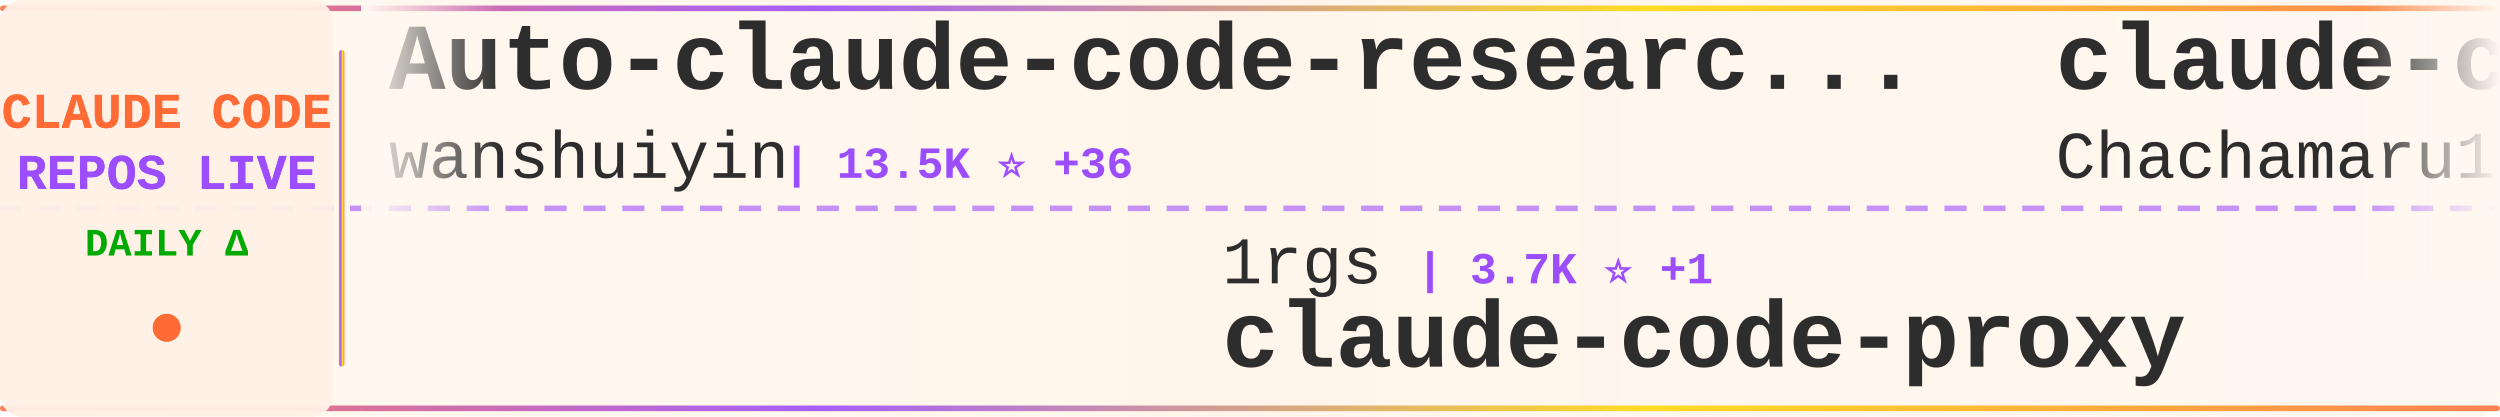
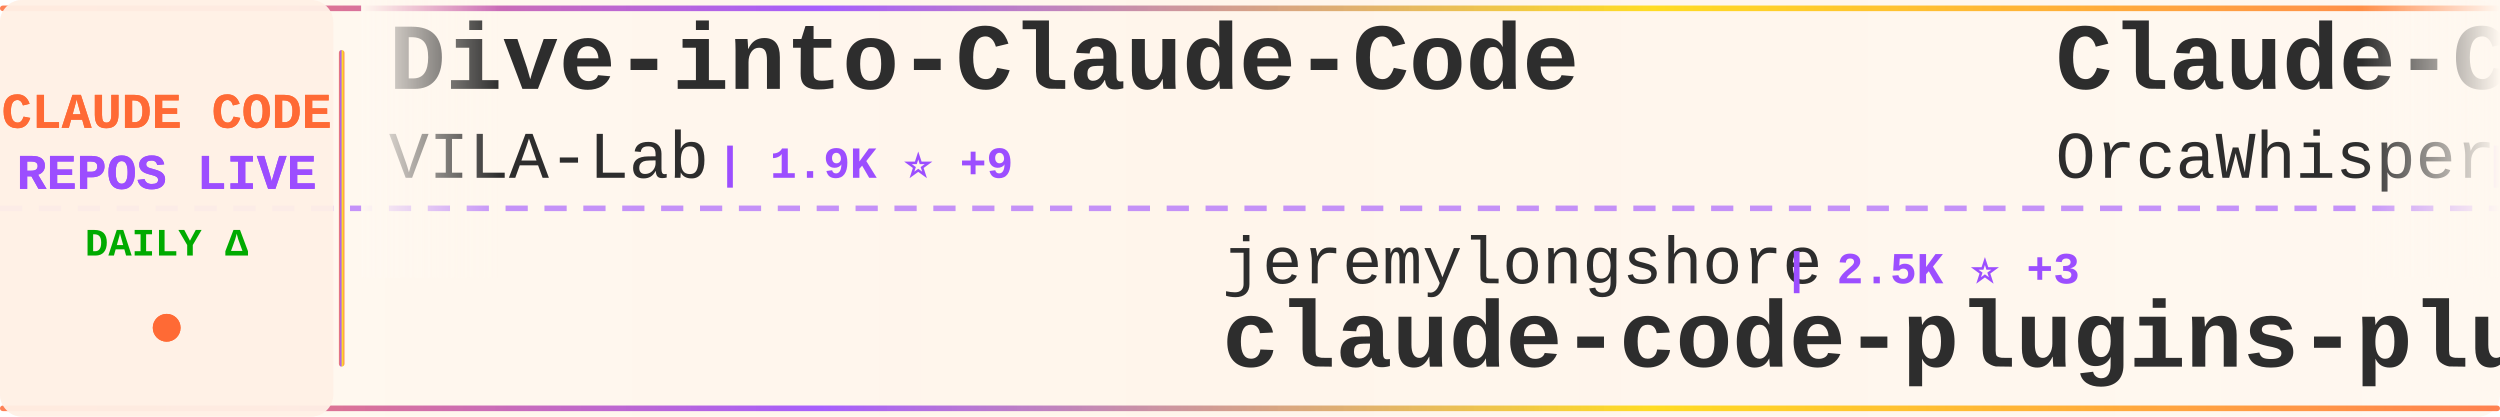
<svg xmlns="http://www.w3.org/2000/svg" width="900" height="150">
  <defs>
    <linearGradient id="tickerBg" x1="0%" y1="0%" x2="100%" y2="0%">
      <stop offset="0%" style="stop-color:#fff8f0;stop-opacity:0.98" />
      <stop offset="50%" style="stop-color:#fff5eb;stop-opacity:1" />
      <stop offset="100%" style="stop-color:#fff8f0;stop-opacity:0.98" />
    </linearGradient>
    <linearGradient id="borderGrad" x1="0%" y1="0%" x2="100%" y2="0%">
      <stop offset="0%" style="stop-color:#FF6B35;stop-opacity:0.85">
        <animate attributeName="stop-opacity" values="0.85;1;0.85" dur="2s" repeatCount="indefinite" />
      </stop>
      <stop offset="33%" style="stop-color:#9C4EFF;stop-opacity:0.9">
        <animate attributeName="stop-opacity" values="0.9;1;0.9" dur="2.2s" repeatCount="indefinite" />
      </stop>
      <stop offset="66%" style="stop-color:#FFD700;stop-opacity:0.85">
        <animate attributeName="stop-opacity" values="0.85;1;0.85" dur="1.8s" repeatCount="indefinite" />
      </stop>
      <stop offset="100%" style="stop-color:#FF6B35;stop-opacity:0.85">
        <animate attributeName="stop-opacity" values="0.85;1;0.85" dur="2s" repeatCount="indefinite" />
      </stop>
    </linearGradient>
    <filter id="textGlow">
      <feGaussianBlur stdDeviation="0.15" result="coloredBlur" />
      <feMerge>
        <feMergeNode in="coloredBlur" />
        <feMergeNode in="SourceGraphic" />
      </feMerge>
    </filter>
    <filter id="metricGlow">
      <feGaussianBlur stdDeviation="0.2" result="coloredBlur" />
      <feMerge>
        <feMergeNode in="coloredBlur" />
        <feMergeNode in="SourceGraphic" />
      </feMerge>
    </filter>
    <linearGradient id="leftFade" x1="0%" y1="0%" x2="100%" y2="0%">
      <stop offset="0%" style="stop-color:#fff8f0;stop-opacity:1" />
      <stop offset="100%" style="stop-color:#fff8f0;stop-opacity:0" />
    </linearGradient>
    <linearGradient id="rightFade" x1="0%" y1="0%" x2="100%" y2="0%">
      <stop offset="0%" style="stop-color:#fff8f0;stop-opacity:0" />
      <stop offset="100%" style="stop-color:#fff8f0;stop-opacity:1" />
    </linearGradient>
  </defs>
  <rect width="900" height="150" fill="url(#tickerBg)" rx="8" />
  <rect x="0" y="2" width="900" height="2" fill="url(#borderGrad)" rx="1" />
  <rect x="0" y="146" width="900" height="2" fill="url(#borderGrad)" rx="1" />
  <line x1="0" y1="75" x2="900" y2="75" stroke="#9C4EFF" stroke-width="2" stroke-dasharray="8 6" opacity="0.6" />
  <rect x="0" y="0" width="120" height="150" fill="#fff0e6" opacity="0.95" rx="8" />
  <text x="60" y="46" font-family="'Courier New', monospace" font-size="18" font-weight="bold" fill="#FF6B35" text-anchor="middle" filter="url(#textGlow)">
    CLAUDE CODE
  </text>
  <text x="60" y="68" font-family="'Courier New', monospace" font-size="18" font-weight="bold" fill="#9C4EFF" text-anchor="middle" filter="url(#textGlow)">
    REPOS LIVE
  </text>
  <text x="60" y="92" font-family="'Courier New', monospace" font-size="14" font-weight="bold" fill="#00aa00" text-anchor="middle">
    DAILY Δ
  </text>
  <circle cx="60" cy="118" r="5" fill="#FF6B35" filter="url(#metricGlow)">
    <animate attributeName="r" values="4;6;4" dur="1.5s" repeatCount="indefinite" />
    <animate attributeName="opacity" values="0.6;1;0.6" dur="1.5s" repeatCount="indefinite" />
  </circle>
  <rect x="122" y="18" width="2" height="114" fill="url(#borderGrad)" rx="1" />
  <clipPath id="tickerClip">
    <rect x="130" y="0" width="770" height="150" />
  </clipPath>
  <g clip-path="url(#tickerClip)">
    <g id="tickerItems">
      <animateTransform attributeName="transform" attributeType="XML" type="translate" from="0 0" to="-3000 0" dur="54s" repeatCount="indefinite" />
      <g transform="translate(0, 0)">
-         <text x="140" y="32" font-family="'Courier New', monospace" font-size="34" font-weight="bold" fill="#2d2d2d">Auto-claude-code-researc...</text>
-         <text x="140" y="64" font-family="'Courier New', monospace" font-size="24" font-weight="normal" fill="#2d2d2d" opacity="1.0">wanshuiyin</text>
-         <text x="282" y="64" font-family="'Courier New', monospace" font-size="16" font-weight="bold" fill="#9C4EFF"> | 13.5K ⭐ +36</text>
+         <text x="140" y="32" font-family="'Courier New', monospace" font-size="34" font-weight="bold" fill="#2d2d2d">Dive-into-Claude-Code</text>
+         <text x="140" y="64" font-family="'Courier New', monospace" font-size="24" font-weight="normal" fill="#2d2d2d" opacity="1.0">VILA-Lab</text>
+         <text x="258" y="64" font-family="'Courier New', monospace" font-size="16" font-weight="bold" fill="#9C4EFF"> | 1.9K ⭐ +9</text>
      </g>
      <g transform="translate(300, 0)">
-         <text x="140" y="102" font-family="'Courier New', monospace" font-size="24" font-weight="normal" fill="#2d2d2d" opacity="1.0">1rgs</text>
-         <text x="210" y="102" font-family="'Courier New', monospace" font-size="16" font-weight="bold" fill="#9C4EFF"> | 3.7K ⭐ +1</text>
-         <text x="140" y="132" font-family="'Courier New', monospace" font-size="34" font-weight="bold" fill="#2d2d2d">claude-code-proxy</text>
+         <text x="140" y="102" font-family="'Courier New', monospace" font-size="24" font-weight="normal" fill="#2d2d2d" opacity="1.0">jeremylongshore</text>
+         <text x="342" y="102" font-family="'Courier New', monospace" font-size="16" font-weight="bold" fill="#9C4EFF"> | 2.5K ⭐ +3</text>
+         <text x="140" y="132" font-family="'Courier New', monospace" font-size="34" font-weight="bold" fill="#2d2d2d">claude-code-plugins-plus...</text>
      </g>
      <g transform="translate(600, 0)">
-         <text x="140" y="32" font-family="'Courier New', monospace" font-size="34" font-weight="bold" fill="#2d2d2d">claude-code-harness</text>
-         <text x="140" y="64" font-family="'Courier New', monospace" font-size="24" font-weight="normal" fill="#2d2d2d" opacity="1.0">Chachamaru127</text>
-         <text x="318" y="64" font-family="'Courier New', monospace" font-size="16" font-weight="bold" fill="#9C4EFF"> | 3.0K ⭐ +5</text>
+         <text x="140" y="32" font-family="'Courier New', monospace" font-size="34" font-weight="bold" fill="#2d2d2d">Claude-Code</text>
+         <text x="140" y="64" font-family="'Courier New', monospace" font-size="24" font-weight="normal" fill="#2d2d2d" opacity="1.0">OrcaWhisper</text>
+         <text x="294" y="64" font-family="'Courier New', monospace" font-size="16" font-weight="bold" fill="#9C4EFF"> | 85 ⭐</text>
      </g>
      <g transform="translate(900, 0)">
-         <text x="140" y="102" font-family="'Courier New', monospace" font-size="24" font-weight="normal" fill="#2d2d2d" opacity="1.0">rohitg00</text>
-         <text x="258" y="102" font-family="'Courier New', monospace" font-size="16" font-weight="bold" fill="#9C4EFF"> | 2.3K ⭐ +6</text>
-         <text x="140" y="132" font-family="'Courier New', monospace" font-size="34" font-weight="bold" fill="#2d2d2d">awesome-claude-code-tool...</text>
+         <text x="140" y="102" font-family="'Courier New', monospace" font-size="24" font-weight="normal" fill="#2d2d2d" opacity="1.0">Chachamaru127</text>
+         <text x="318" y="102" font-family="'Courier New', monospace" font-size="16" font-weight="bold" fill="#9C4EFF"> | 3.0K ⭐ +4</text>
+         <text x="140" y="132" font-family="'Courier New', monospace" font-size="34" font-weight="bold" fill="#2d2d2d">claude-code-harness</text>
      </g>
      <g transform="translate(1200, 0)">
        <text x="140" y="32" font-family="'Courier New', monospace" font-size="34" font-weight="bold" fill="#2d2d2d">learn-claude-code</text>
        <text x="140" y="64" font-family="'Courier New', monospace" font-size="24" font-weight="normal" fill="#2d2d2d" opacity="1.0">shareAI-lab</text>
-         <text x="294" y="64" font-family="'Courier New', monospace" font-size="16" font-weight="bold" fill="#9C4EFF"> | 71.4K ⭐ +97</text>
+         <text x="294" y="64" font-family="'Courier New', monospace" font-size="16" font-weight="bold" fill="#9C4EFF"> | 71.4K ⭐ +87</text>
      </g>
      <g transform="translate(1500, 0)">
-         <text x="140" y="102" font-family="'Courier New', monospace" font-size="24" font-weight="normal" fill="#2d2d2d" opacity="1.0">JrCx7scC</text>
-         <text x="258" y="102" font-family="'Courier New', monospace" font-size="16" font-weight="bold" fill="#9C4EFF"> | 371 ⭐</text>
-         <text x="140" y="132" font-family="'Courier New', monospace" font-size="34" font-weight="bold" fill="#2d2d2d">claude-code-source</text>
+         <text x="140" y="102" font-family="'Courier New', monospace" font-size="24" font-weight="normal" fill="#2d2d2d" opacity="1.0">affaan-m</text>
+         <text x="258" y="102" font-family="'Courier New', monospace" font-size="16" font-weight="bold" fill="#9C4EFF"> | 230.7K ⭐ +314</text>
+         <text x="140" y="132" font-family="'Courier New', monospace" font-size="34" font-weight="bold" fill="#2d2d2d">ECC</text>
      </g>
      <g transform="translate(1800, 0)">
-         <text x="140" y="32" font-family="'Courier New', monospace" font-size="34" font-weight="bold" fill="#2d2d2d">claude-code-system-promp...</text>
-         <text x="140" y="64" font-family="'Courier New', monospace" font-size="24" font-weight="normal" fill="#2d2d2d" opacity="1.0">Piebald-AI</text>
-         <text x="282" y="64" font-family="'Courier New', monospace" font-size="16" font-weight="bold" fill="#9C4EFF"> | 11.9K ⭐ +17</text>
+         <text x="140" y="32" font-family="'Courier New', monospace" font-size="34" font-weight="bold" fill="#2d2d2d">claude-code-templates</text>
+         <text x="140" y="64" font-family="'Courier New', monospace" font-size="24" font-weight="normal" fill="#2d2d2d" opacity="1.0">davila7</text>
+         <text x="246" y="64" font-family="'Courier New', monospace" font-size="16" font-weight="bold" fill="#9C4EFF"> | 29.7K ⭐ +70</text>
      </g>
      <g transform="translate(2100, 0)">
-         <text x="140" y="102" font-family="'Courier New', monospace" font-size="24" font-weight="normal" fill="#2d2d2d" opacity="1.0">centminmod</text>
-         <text x="282" y="102" font-family="'Courier New', monospace" font-size="16" font-weight="bold" fill="#9C4EFF"> | 2.5K ⭐ +4</text>
-         <text x="140" y="132" font-family="'Courier New', monospace" font-size="34" font-weight="bold" fill="#2d2d2d">my-claude-code-setup</text>
+         <text x="140" y="102" font-family="'Courier New', monospace" font-size="24" font-weight="normal" fill="#2d2d2d" opacity="1.0">Maciek-roboblog</text>
+         <text x="342" y="102" font-family="'Courier New', monospace" font-size="16" font-weight="bold" fill="#9C4EFF"> | 8.5K ⭐ +10</text>
+         <text x="140" y="132" font-family="'Courier New', monospace" font-size="34" font-weight="bold" fill="#2d2d2d">Claude-Code-Usage-Monito...</text>
      </g>
      <g transform="translate(2400, 0)">
-         <text x="140" y="32" font-family="'Courier New', monospace" font-size="34" font-weight="bold" fill="#2d2d2d">claude-code-webui</text>
-         <text x="140" y="64" font-family="'Courier New', monospace" font-size="24" font-weight="normal" fill="#2d2d2d" opacity="1.0">sugyan</text>
-         <text x="234" y="64" font-family="'Courier New', monospace" font-size="16" font-weight="bold" fill="#9C4EFF"> | 1.1K ⭐</text>
+         <text x="140" y="32" font-family="'Courier New', monospace" font-size="34" font-weight="bold" fill="#2d2d2d">claude-code-guide</text>
+         <text x="140" y="64" font-family="'Courier New', monospace" font-size="24" font-weight="normal" fill="#2d2d2d" opacity="1.0">Cranot</text>
+         <text x="234" y="64" font-family="'Courier New', monospace" font-size="16" font-weight="bold" fill="#9C4EFF"> | 2.8K ⭐ +2</text>
      </g>
      <g transform="translate(2700, 0)">
-         <text x="140" y="102" font-family="'Courier New', monospace" font-size="24" font-weight="normal" fill="#2d2d2d" opacity="1.0">anthropics</text>
-         <text x="282" y="102" font-family="'Courier New', monospace" font-size="16" font-weight="bold" fill="#9C4EFF"> | 5.6K ⭐ +13</text>
-         <text x="140" y="132" font-family="'Courier New', monospace" font-size="34" font-weight="bold" fill="#2d2d2d">claude-code-security-rev...</text>
+         <text x="140" y="102" font-family="'Courier New', monospace" font-size="24" font-weight="normal" fill="#2d2d2d" opacity="1.0">chauncygu</text>
+         <text x="270" y="102" font-family="'Courier New', monospace" font-size="16" font-weight="bold" fill="#9C4EFF"> | 2.8K ⭐ +3</text>
+         <text x="140" y="132" font-family="'Courier New', monospace" font-size="34" font-weight="bold" fill="#2d2d2d">collection-claude-code-s...</text>
      </g>
      <g transform="translate(3000, 0)">
-         <text x="140" y="32" font-family="'Courier New', monospace" font-size="34" font-weight="bold" fill="#2d2d2d">Auto-claude-code-researc...</text>
-         <text x="140" y="64" font-family="'Courier New', monospace" font-size="24" font-weight="normal" fill="#2d2d2d" opacity="1.0">wanshuiyin</text>
-         <text x="282" y="64" font-family="'Courier New', monospace" font-size="16" font-weight="bold" fill="#9C4EFF"> | 13.5K ⭐ +36</text>
+         <text x="140" y="32" font-family="'Courier New', monospace" font-size="34" font-weight="bold" fill="#2d2d2d">Dive-into-Claude-Code</text>
+         <text x="140" y="64" font-family="'Courier New', monospace" font-size="24" font-weight="normal" fill="#2d2d2d" opacity="1.0">VILA-Lab</text>
+         <text x="258" y="64" font-family="'Courier New', monospace" font-size="16" font-weight="bold" fill="#9C4EFF"> | 1.9K ⭐ +9</text>
      </g>
      <g transform="translate(3300, 0)">
-         <text x="140" y="102" font-family="'Courier New', monospace" font-size="24" font-weight="normal" fill="#2d2d2d" opacity="1.0">1rgs</text>
-         <text x="210" y="102" font-family="'Courier New', monospace" font-size="16" font-weight="bold" fill="#9C4EFF"> | 3.7K ⭐ +1</text>
-         <text x="140" y="132" font-family="'Courier New', monospace" font-size="34" font-weight="bold" fill="#2d2d2d">claude-code-proxy</text>
+         <text x="140" y="102" font-family="'Courier New', monospace" font-size="24" font-weight="normal" fill="#2d2d2d" opacity="1.0">jeremylongshore</text>
+         <text x="342" y="102" font-family="'Courier New', monospace" font-size="16" font-weight="bold" fill="#9C4EFF"> | 2.5K ⭐ +3</text>
+         <text x="140" y="132" font-family="'Courier New', monospace" font-size="34" font-weight="bold" fill="#2d2d2d">claude-code-plugins-plus...</text>
      </g>
      <g transform="translate(3600, 0)">
-         <text x="140" y="32" font-family="'Courier New', monospace" font-size="34" font-weight="bold" fill="#2d2d2d">claude-code-harness</text>
-         <text x="140" y="64" font-family="'Courier New', monospace" font-size="24" font-weight="normal" fill="#2d2d2d" opacity="1.0">Chachamaru127</text>
-         <text x="318" y="64" font-family="'Courier New', monospace" font-size="16" font-weight="bold" fill="#9C4EFF"> | 3.0K ⭐ +5</text>
+         <text x="140" y="32" font-family="'Courier New', monospace" font-size="34" font-weight="bold" fill="#2d2d2d">Claude-Code</text>
+         <text x="140" y="64" font-family="'Courier New', monospace" font-size="24" font-weight="normal" fill="#2d2d2d" opacity="1.0">OrcaWhisper</text>
+         <text x="294" y="64" font-family="'Courier New', monospace" font-size="16" font-weight="bold" fill="#9C4EFF"> | 85 ⭐</text>
      </g>
      <g transform="translate(3900, 0)">
-         <text x="140" y="102" font-family="'Courier New', monospace" font-size="24" font-weight="normal" fill="#2d2d2d" opacity="1.0">rohitg00</text>
-         <text x="258" y="102" font-family="'Courier New', monospace" font-size="16" font-weight="bold" fill="#9C4EFF"> | 2.3K ⭐ +6</text>
-         <text x="140" y="132" font-family="'Courier New', monospace" font-size="34" font-weight="bold" fill="#2d2d2d">awesome-claude-code-tool...</text>
+         <text x="140" y="102" font-family="'Courier New', monospace" font-size="24" font-weight="normal" fill="#2d2d2d" opacity="1.0">Chachamaru127</text>
+         <text x="318" y="102" font-family="'Courier New', monospace" font-size="16" font-weight="bold" fill="#9C4EFF"> | 3.0K ⭐ +4</text>
+         <text x="140" y="132" font-family="'Courier New', monospace" font-size="34" font-weight="bold" fill="#2d2d2d">claude-code-harness</text>
      </g>
    </g>
  </g>
  <rect x="130" y="0" width="50" height="100" fill="url(#leftFade)" />
  <rect x="850" y="0" width="50" height="100" fill="url(#rightFade)" />
</svg>
